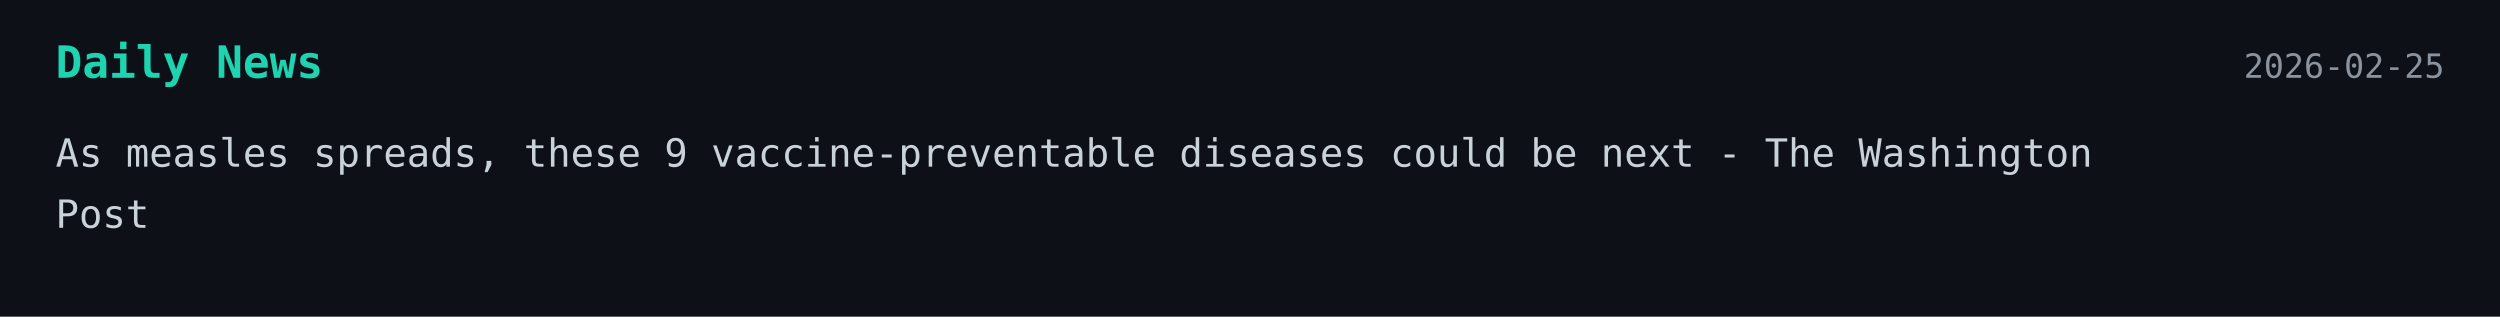
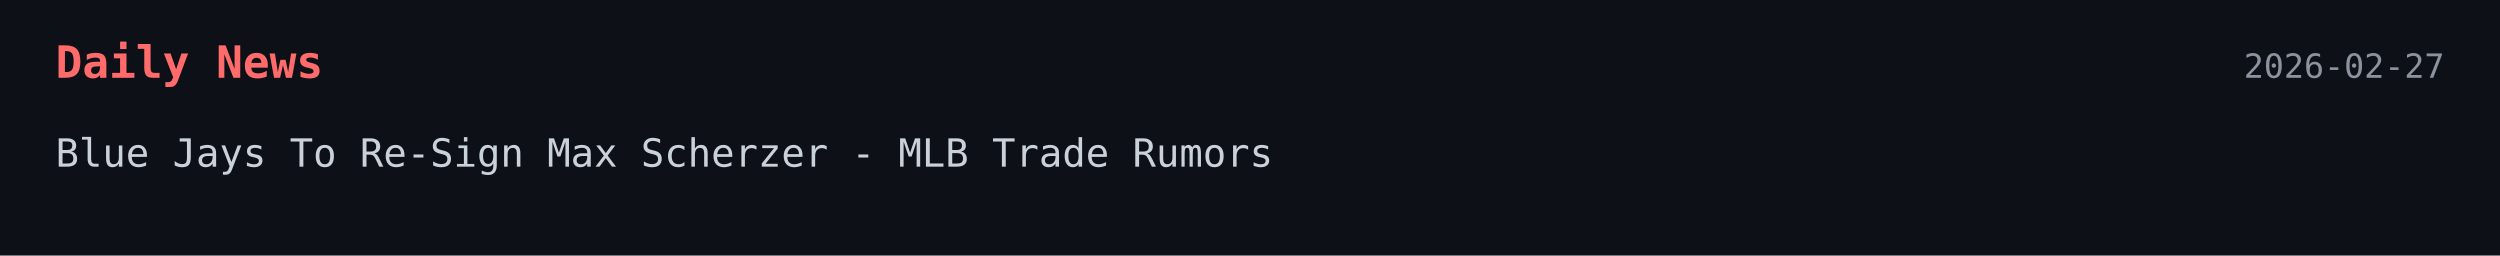
- <svg xmlns="http://www.w3.org/2000/svg" width="900" height="114">
+ <svg xmlns="http://www.w3.org/2000/svg" width="900" height="92">
  <style>
    .bg { fill: #0d1117; }
-     .title { font: 700 16px monospace; fill: #1dd3b0; }
+     .title { font: 700 16px monospace; fill: #ff6b6b; }
    .text { font: 14px monospace; fill: #c9d1d9; }
    .date { font: 12px monospace; fill: #8b949e; }
  </style>
-   <a href="https://www.washingtonpost.com/wellness/2026/02/24/measles-vaccine-preventable-diseases/" target="_blank" rel="noopener noreferrer">
+   <a href="https://www.mlbtraderumors.com/2026/02/blue-jays-to-re-sign-max-scherzer.html" target="_blank" rel="noopener noreferrer">
    <rect width="100%" height="100%" class="bg" />
    <text x="20" y="28" class="title">Daily News</text>
-     <text x="880" y="28" text-anchor="end" class="date">2026-02-25</text>
-     <text x="20" y="60" class="text">As measles spreads, these 9 vaccine-preventable diseases could be next - The Washington</text>
-     <text x="20" y="82" class="text">Post</text>
+     <text x="880" y="28" text-anchor="end" class="date">2026-02-27</text>
+     <text x="20" y="60" class="text">Blue Jays To Re-Sign Max Scherzer - MLB Trade Rumors</text>
  </a>
</svg>
